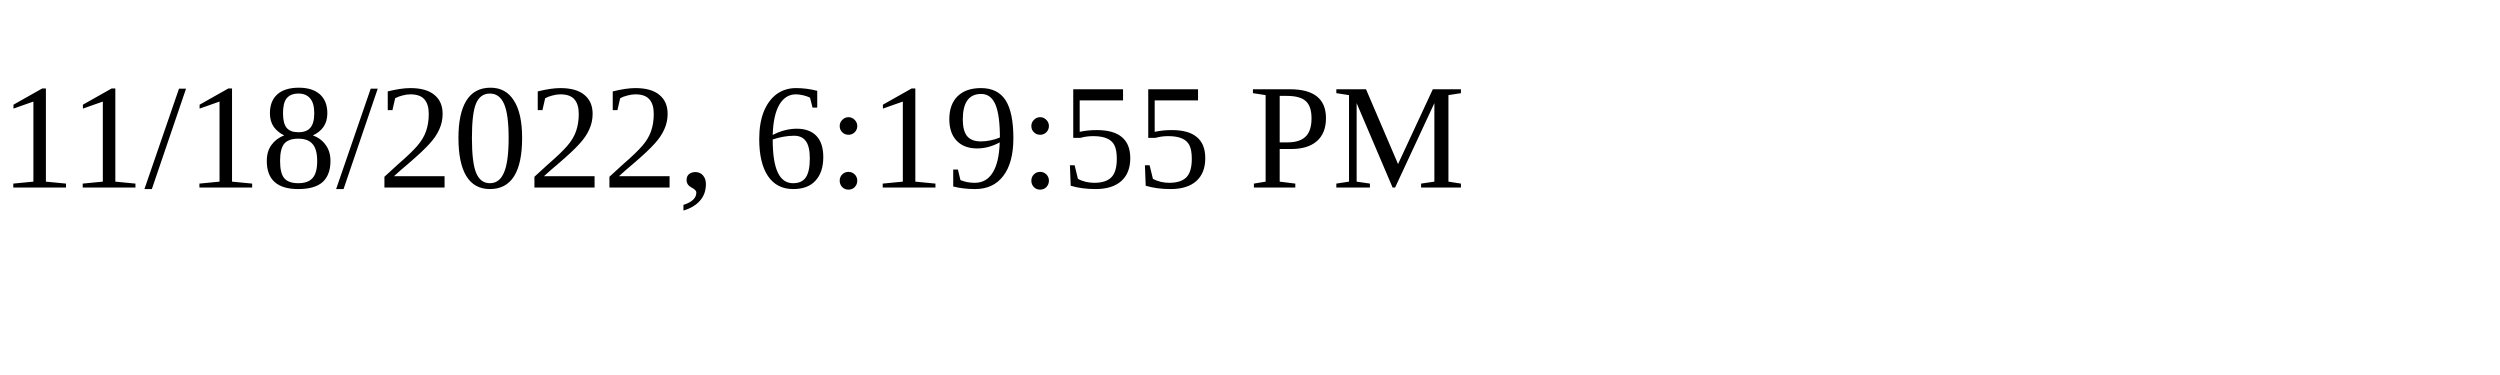
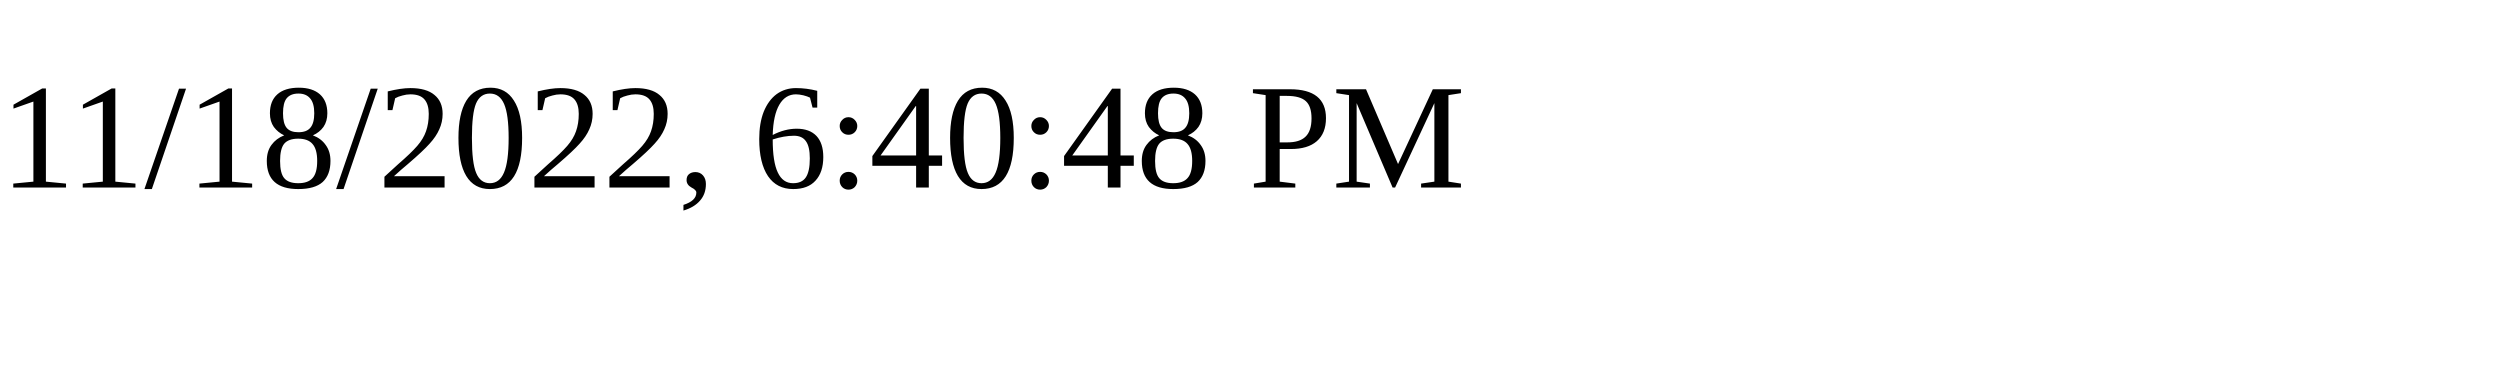
<svg xmlns="http://www.w3.org/2000/svg" height="30" width="200">
-   <text x="0" y="15">11/18/2022, 6:19:55 PM</text>
+   <text x="0" y="15">11/18/2022, 6:40:48 PM</text>
</svg>
